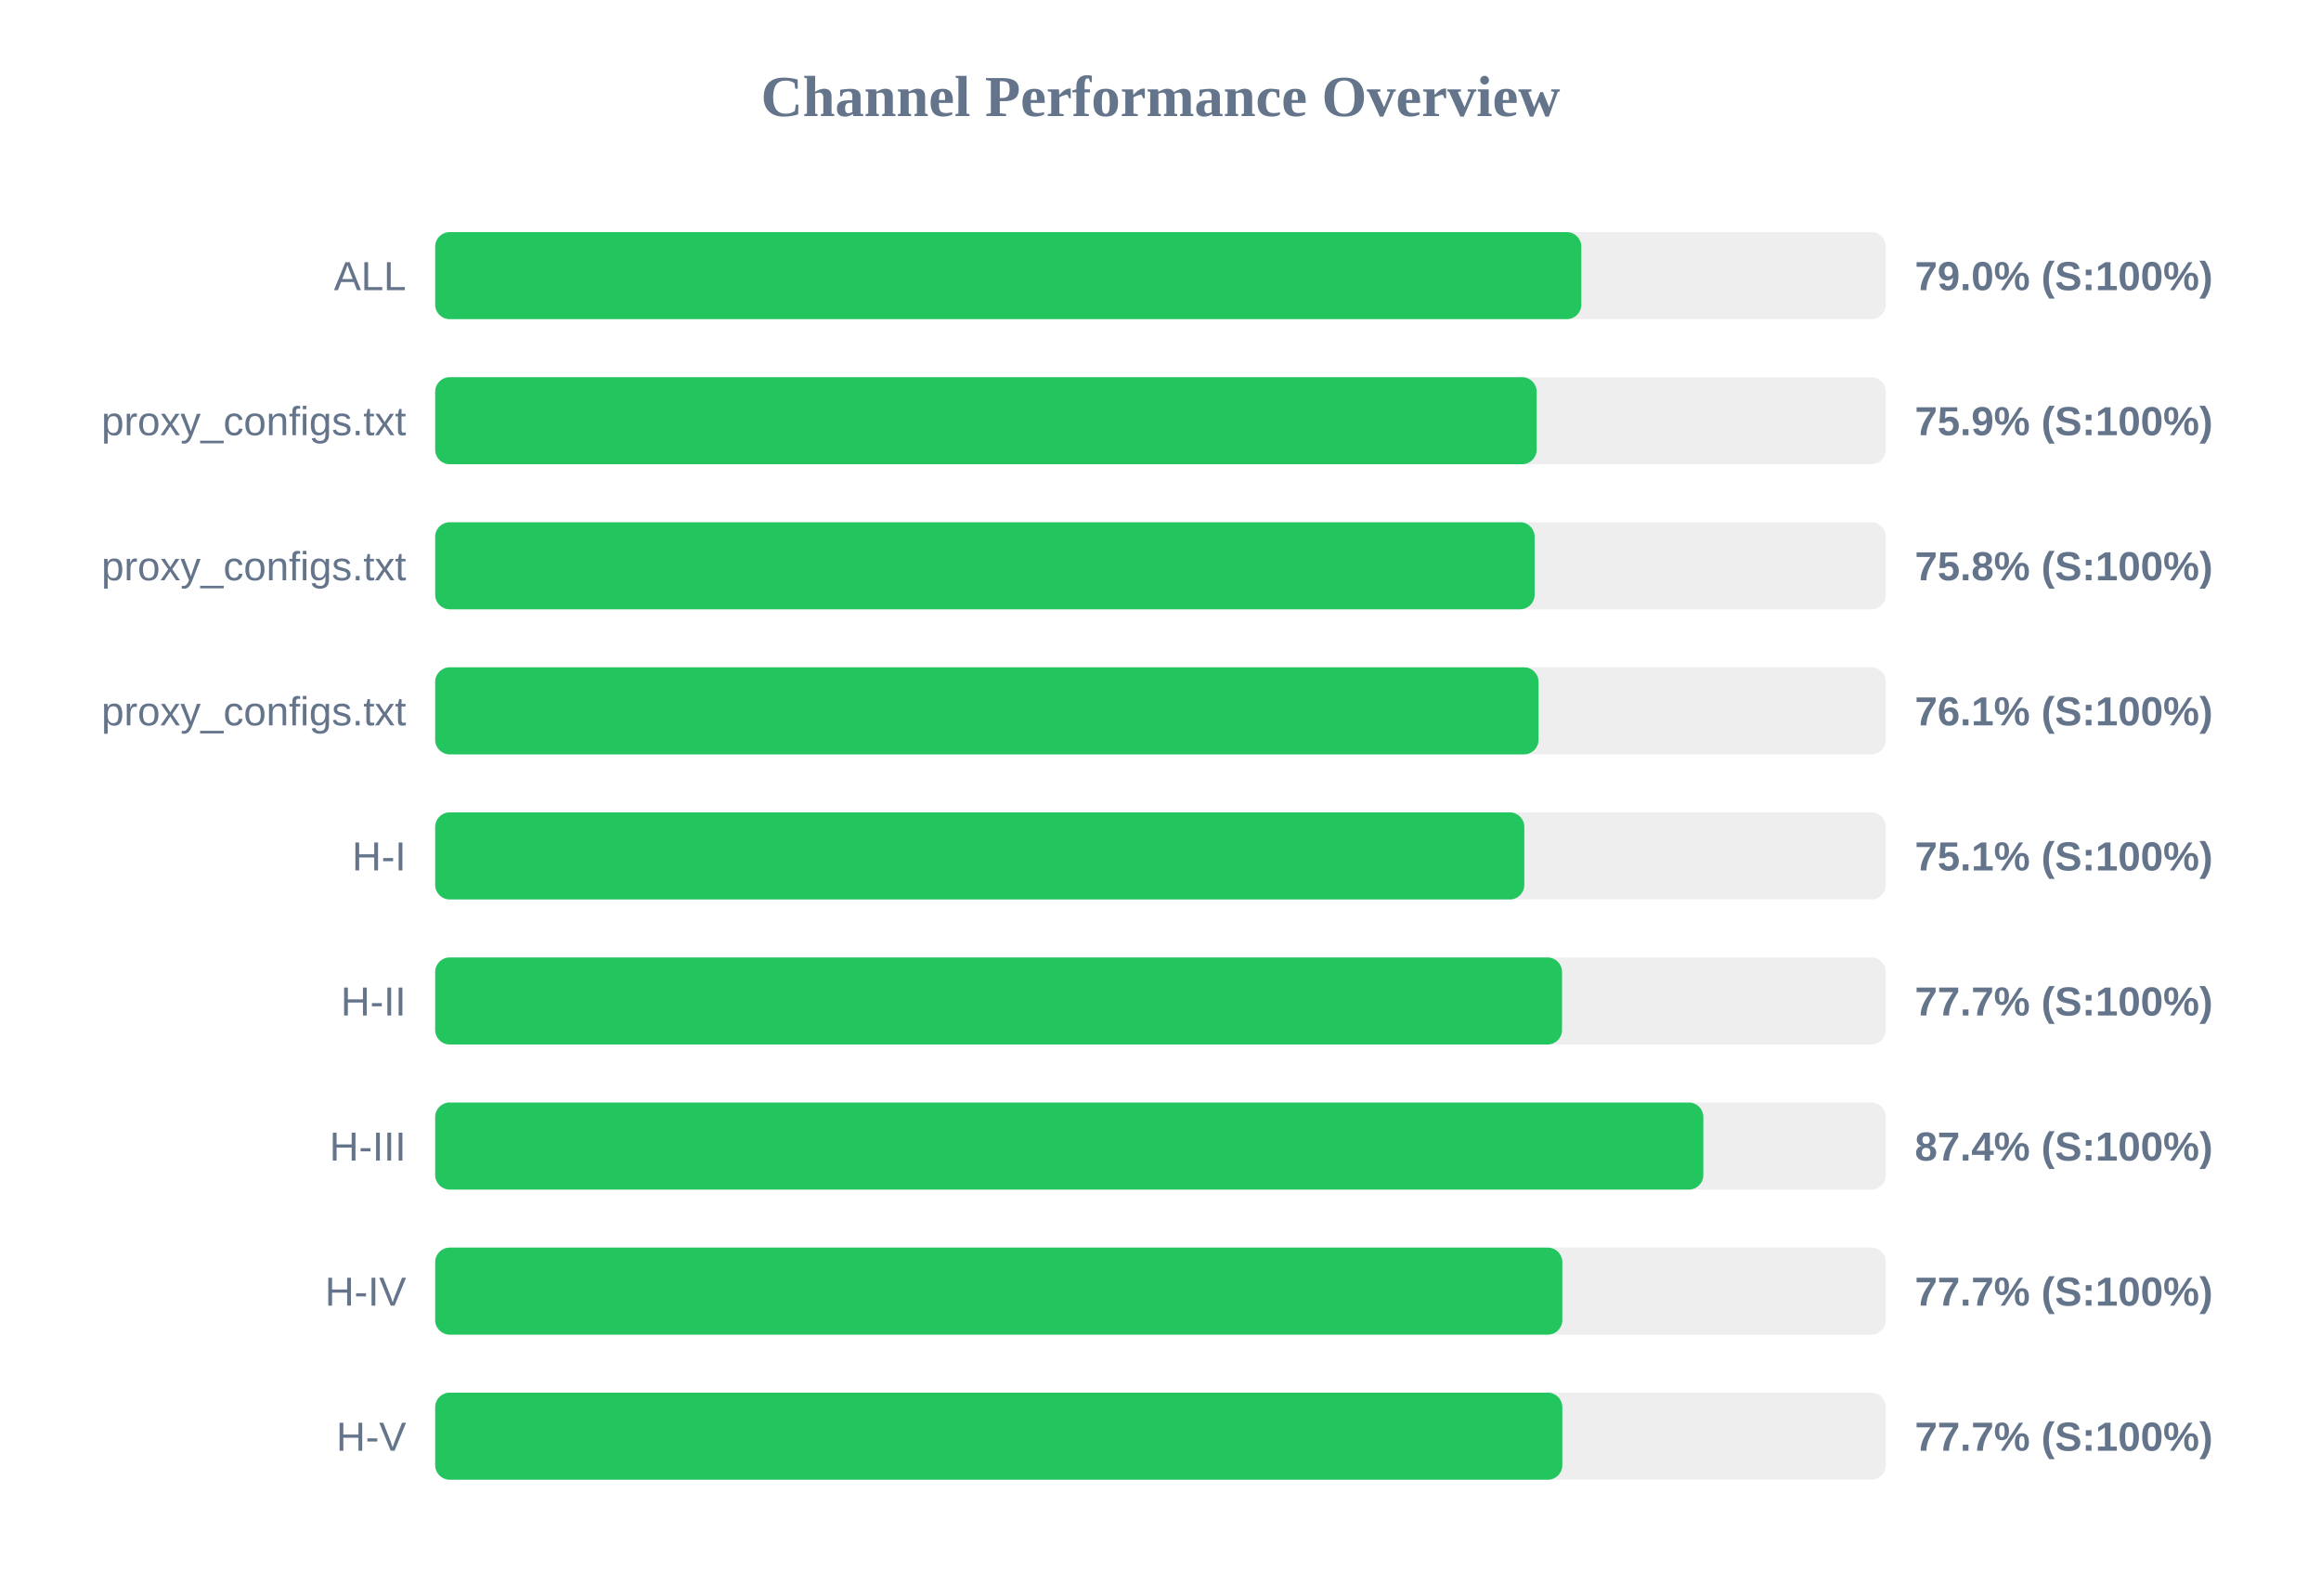
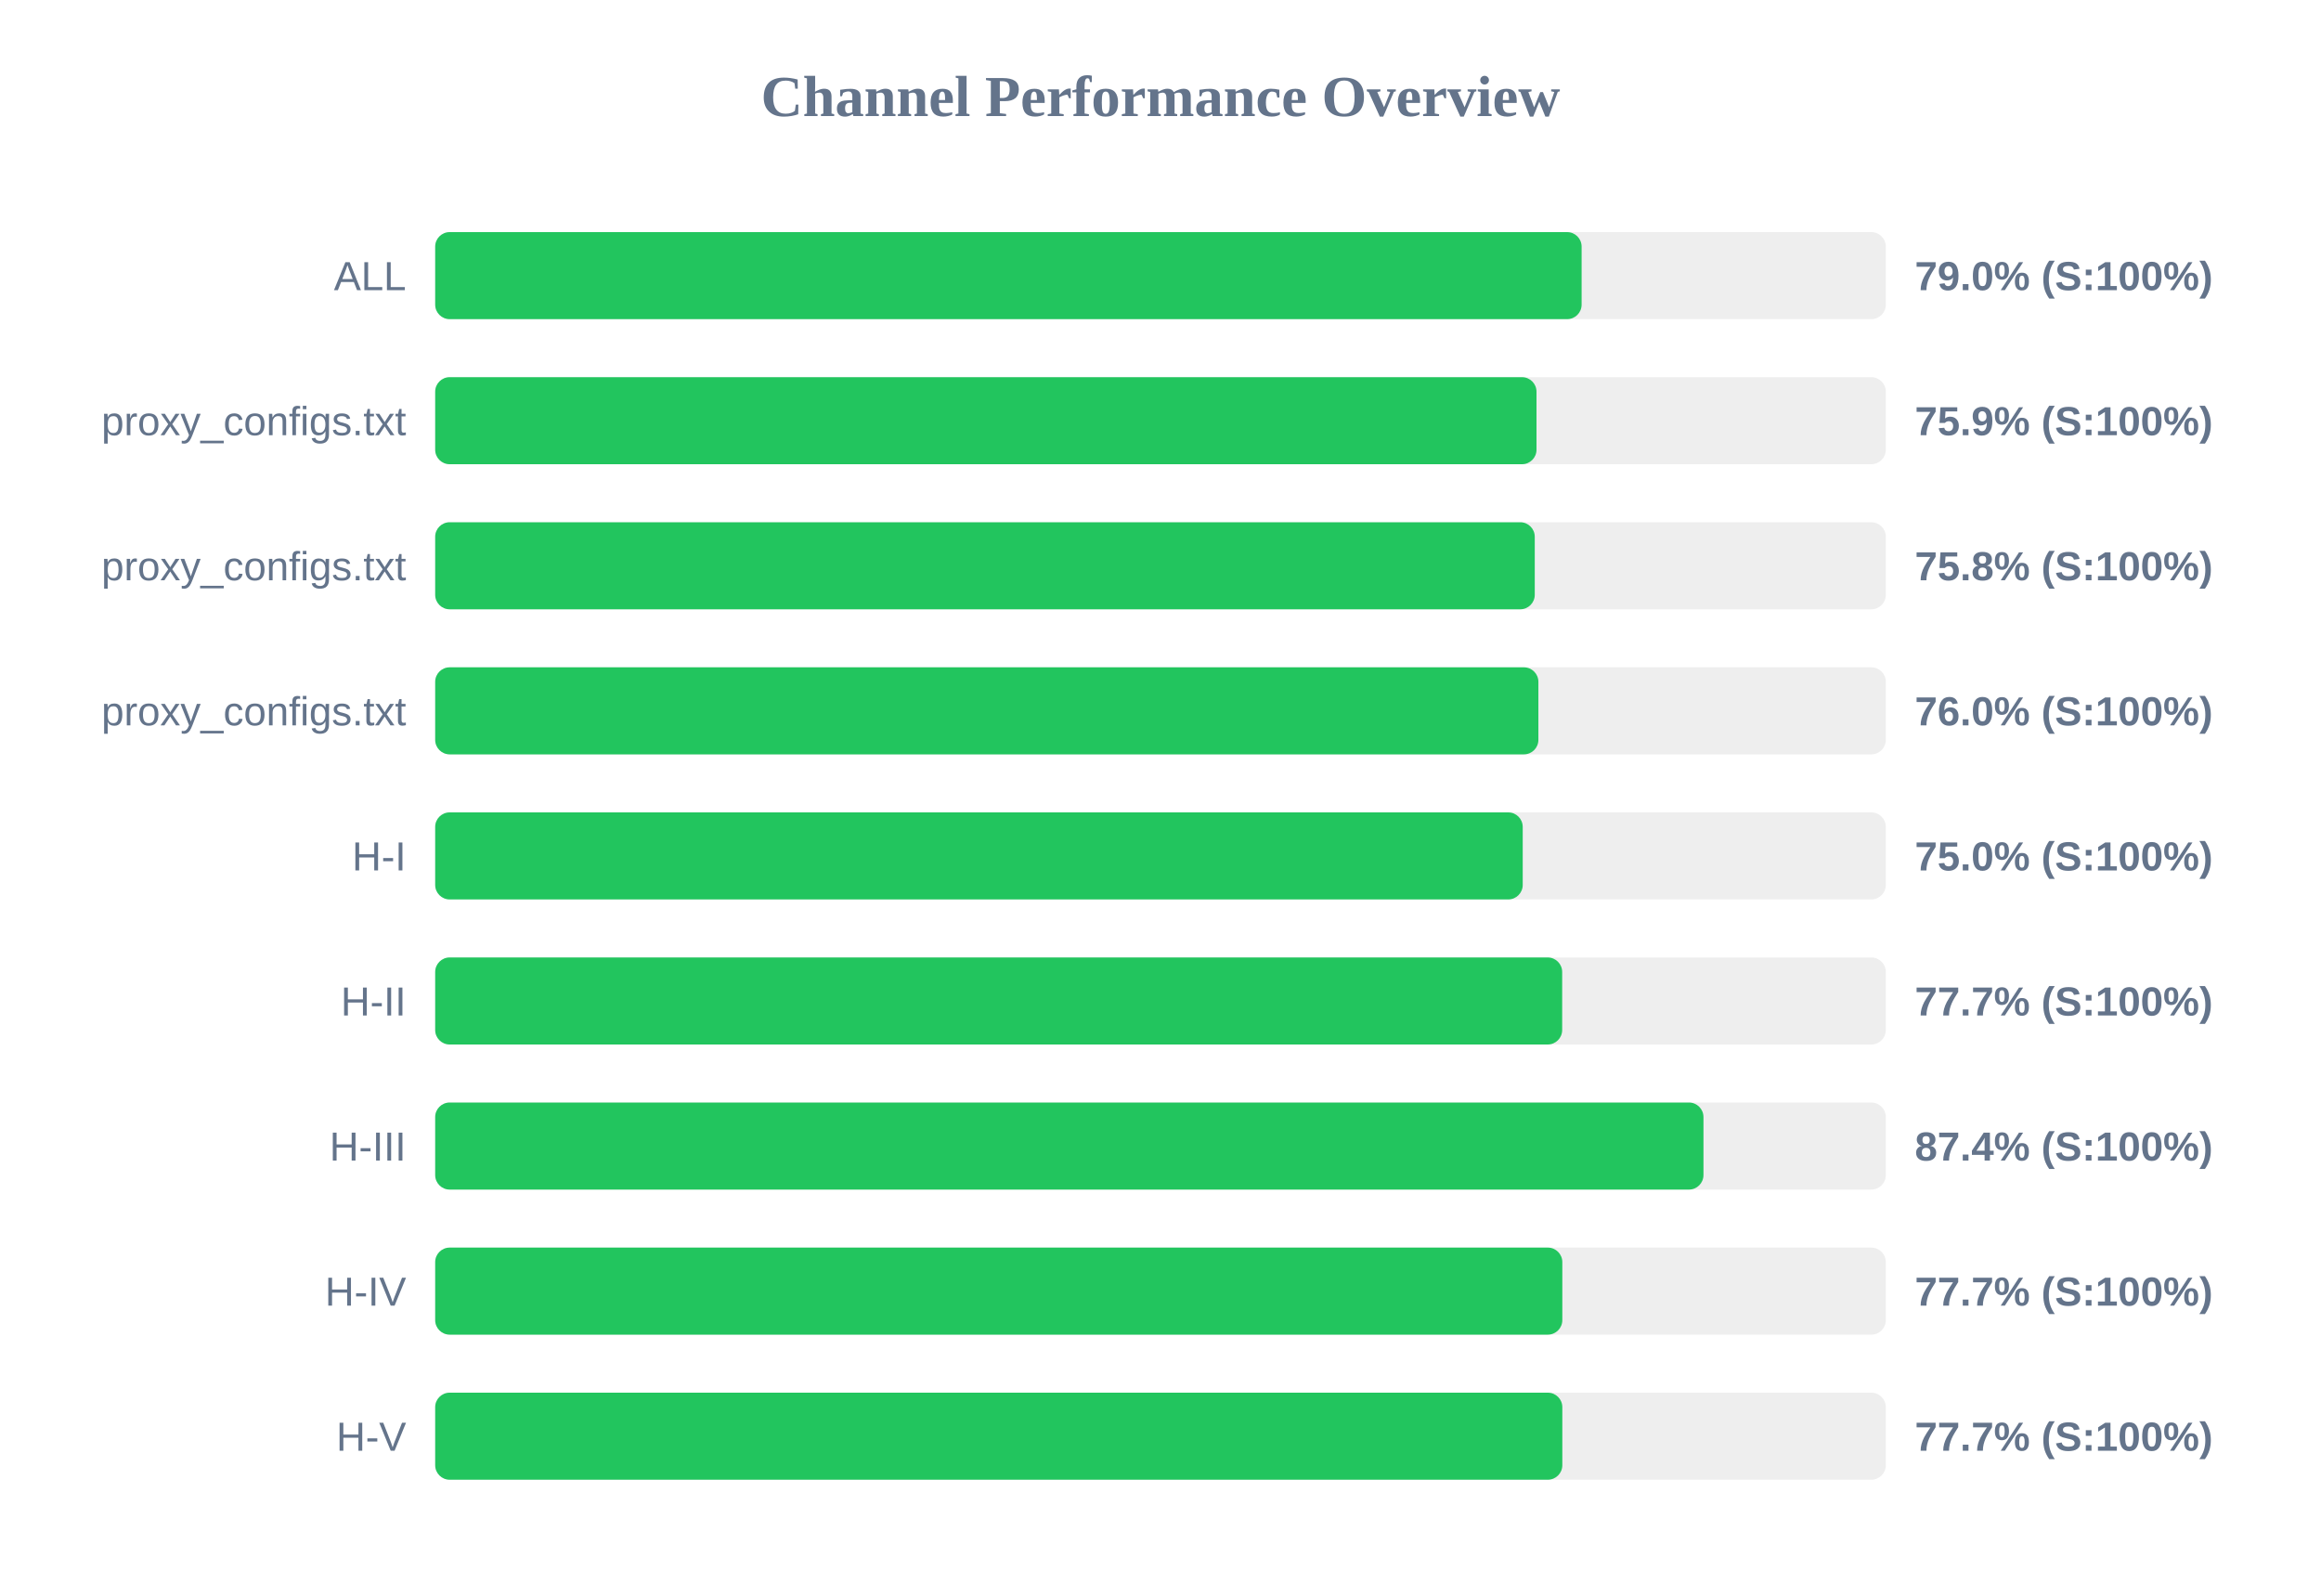
<svg xmlns="http://www.w3.org/2000/svg" width="800" height="550" version="1.1">
  <style>
        .row { font: 14px Arial; fill: #64748b; }
        .score { font: bold 14px Arial; fill: #64748b; }
    </style>
  <text x="400" y="40" text-anchor="middle" font-size="20px" font-weight="bold" fill="#64748b">Channel Performance Overview</text>
  <rect x="150" y="80" width="500" height="30" fill="#eee" rx="5" />
-   <rect x="150" y="80" width="395.05" height="30" fill="#22c55e" rx="5" />
+   <rect x="150" y="80" width="395.15" height="30" fill="#22c55e" rx="5" />
  <text x="140" y="100" text-anchor="end" class="row">ALL</text>
  <text x="660" y="100" text-anchor="start" class="score">79.0% (S:100%)</text>
  <rect x="150" y="130" width="500" height="30" fill="#eee" rx="5" />
-   <rect x="150" y="130" width="379.65" height="30" fill="#22c55e" rx="5" />
+   <rect x="150" y="130" width="379.6" height="30" fill="#22c55e" rx="5" />
  <text x="140" y="150" text-anchor="end" class="row">proxy_configs.txt</text>
  <text x="660" y="150" text-anchor="start" class="score">75.9% (S:100%)</text>
  <rect x="150" y="180" width="500" height="30" fill="#eee" rx="5" />
-   <rect x="150" y="180" width="378.95" height="30" fill="#22c55e" rx="5" />
+   <rect x="150" y="180" width="379.0" height="30" fill="#22c55e" rx="5" />
  <text x="140" y="200" text-anchor="end" class="row">proxy_configs.txt</text>
  <text x="660" y="200" text-anchor="start" class="score">75.8% (S:100%)</text>
  <rect x="150" y="230" width="500" height="30" fill="#eee" rx="5" />
-   <rect x="150" y="230" width="380.3" height="30" fill="#22c55e" rx="5" />
+   <rect x="150" y="230" width="380.25" height="30" fill="#22c55e" rx="5" />
  <text x="140" y="250" text-anchor="end" class="row">proxy_configs.txt</text>
-   <text x="660" y="250" text-anchor="start" class="score">76.1% (S:100%)</text>
+   <text x="660" y="250" text-anchor="start" class="score">76.0% (S:100%)</text>
  <rect x="150" y="280" width="500" height="30" fill="#eee" rx="5" />
-   <rect x="150" y="280" width="375.4" height="30" fill="#22c55e" rx="5" />
+   <rect x="150" y="280" width="374.85" height="30" fill="#22c55e" rx="5" />
  <text x="140" y="300" text-anchor="end" class="row">H-I</text>
-   <text x="660" y="300" text-anchor="start" class="score">75.1% (S:100%)</text>
+   <text x="660" y="300" text-anchor="start" class="score">75.0% (S:100%)</text>
  <rect x="150" y="330" width="500" height="30" fill="#eee" rx="5" />
-   <rect x="150" y="330" width="388.4" height="30" fill="#22c55e" rx="5" />
+   <rect x="150" y="330" width="388.45" height="30" fill="#22c55e" rx="5" />
  <text x="140" y="350" text-anchor="end" class="row">H-II</text>
  <text x="660" y="350" text-anchor="start" class="score">77.7% (S:100%)</text>
  <rect x="150" y="380" width="500" height="30" fill="#eee" rx="5" />
-   <rect x="150" y="380" width="437.1" height="30" fill="#22c55e" rx="5" />
+   <rect x="150" y="380" width="437.15" height="30" fill="#22c55e" rx="5" />
  <text x="140" y="400" text-anchor="end" class="row">H-III</text>
  <text x="660" y="400" text-anchor="start" class="score">87.4% (S:100%)</text>
  <rect x="150" y="430" width="500" height="30" fill="#eee" rx="5" />
  <rect x="150" y="430" width="388.5" height="30" fill="#22c55e" rx="5" />
  <text x="140" y="450" text-anchor="end" class="row">H-IV</text>
  <text x="660" y="450" text-anchor="start" class="score">77.7% (S:100%)</text>
  <rect x="150" y="480" width="500" height="30" fill="#eee" rx="5" />
  <rect x="150" y="480" width="388.5" height="30" fill="#22c55e" rx="5" />
  <text x="140" y="500" text-anchor="end" class="row">H-V</text>
  <text x="660" y="500" text-anchor="start" class="score">77.7% (S:100%)</text>
</svg>
